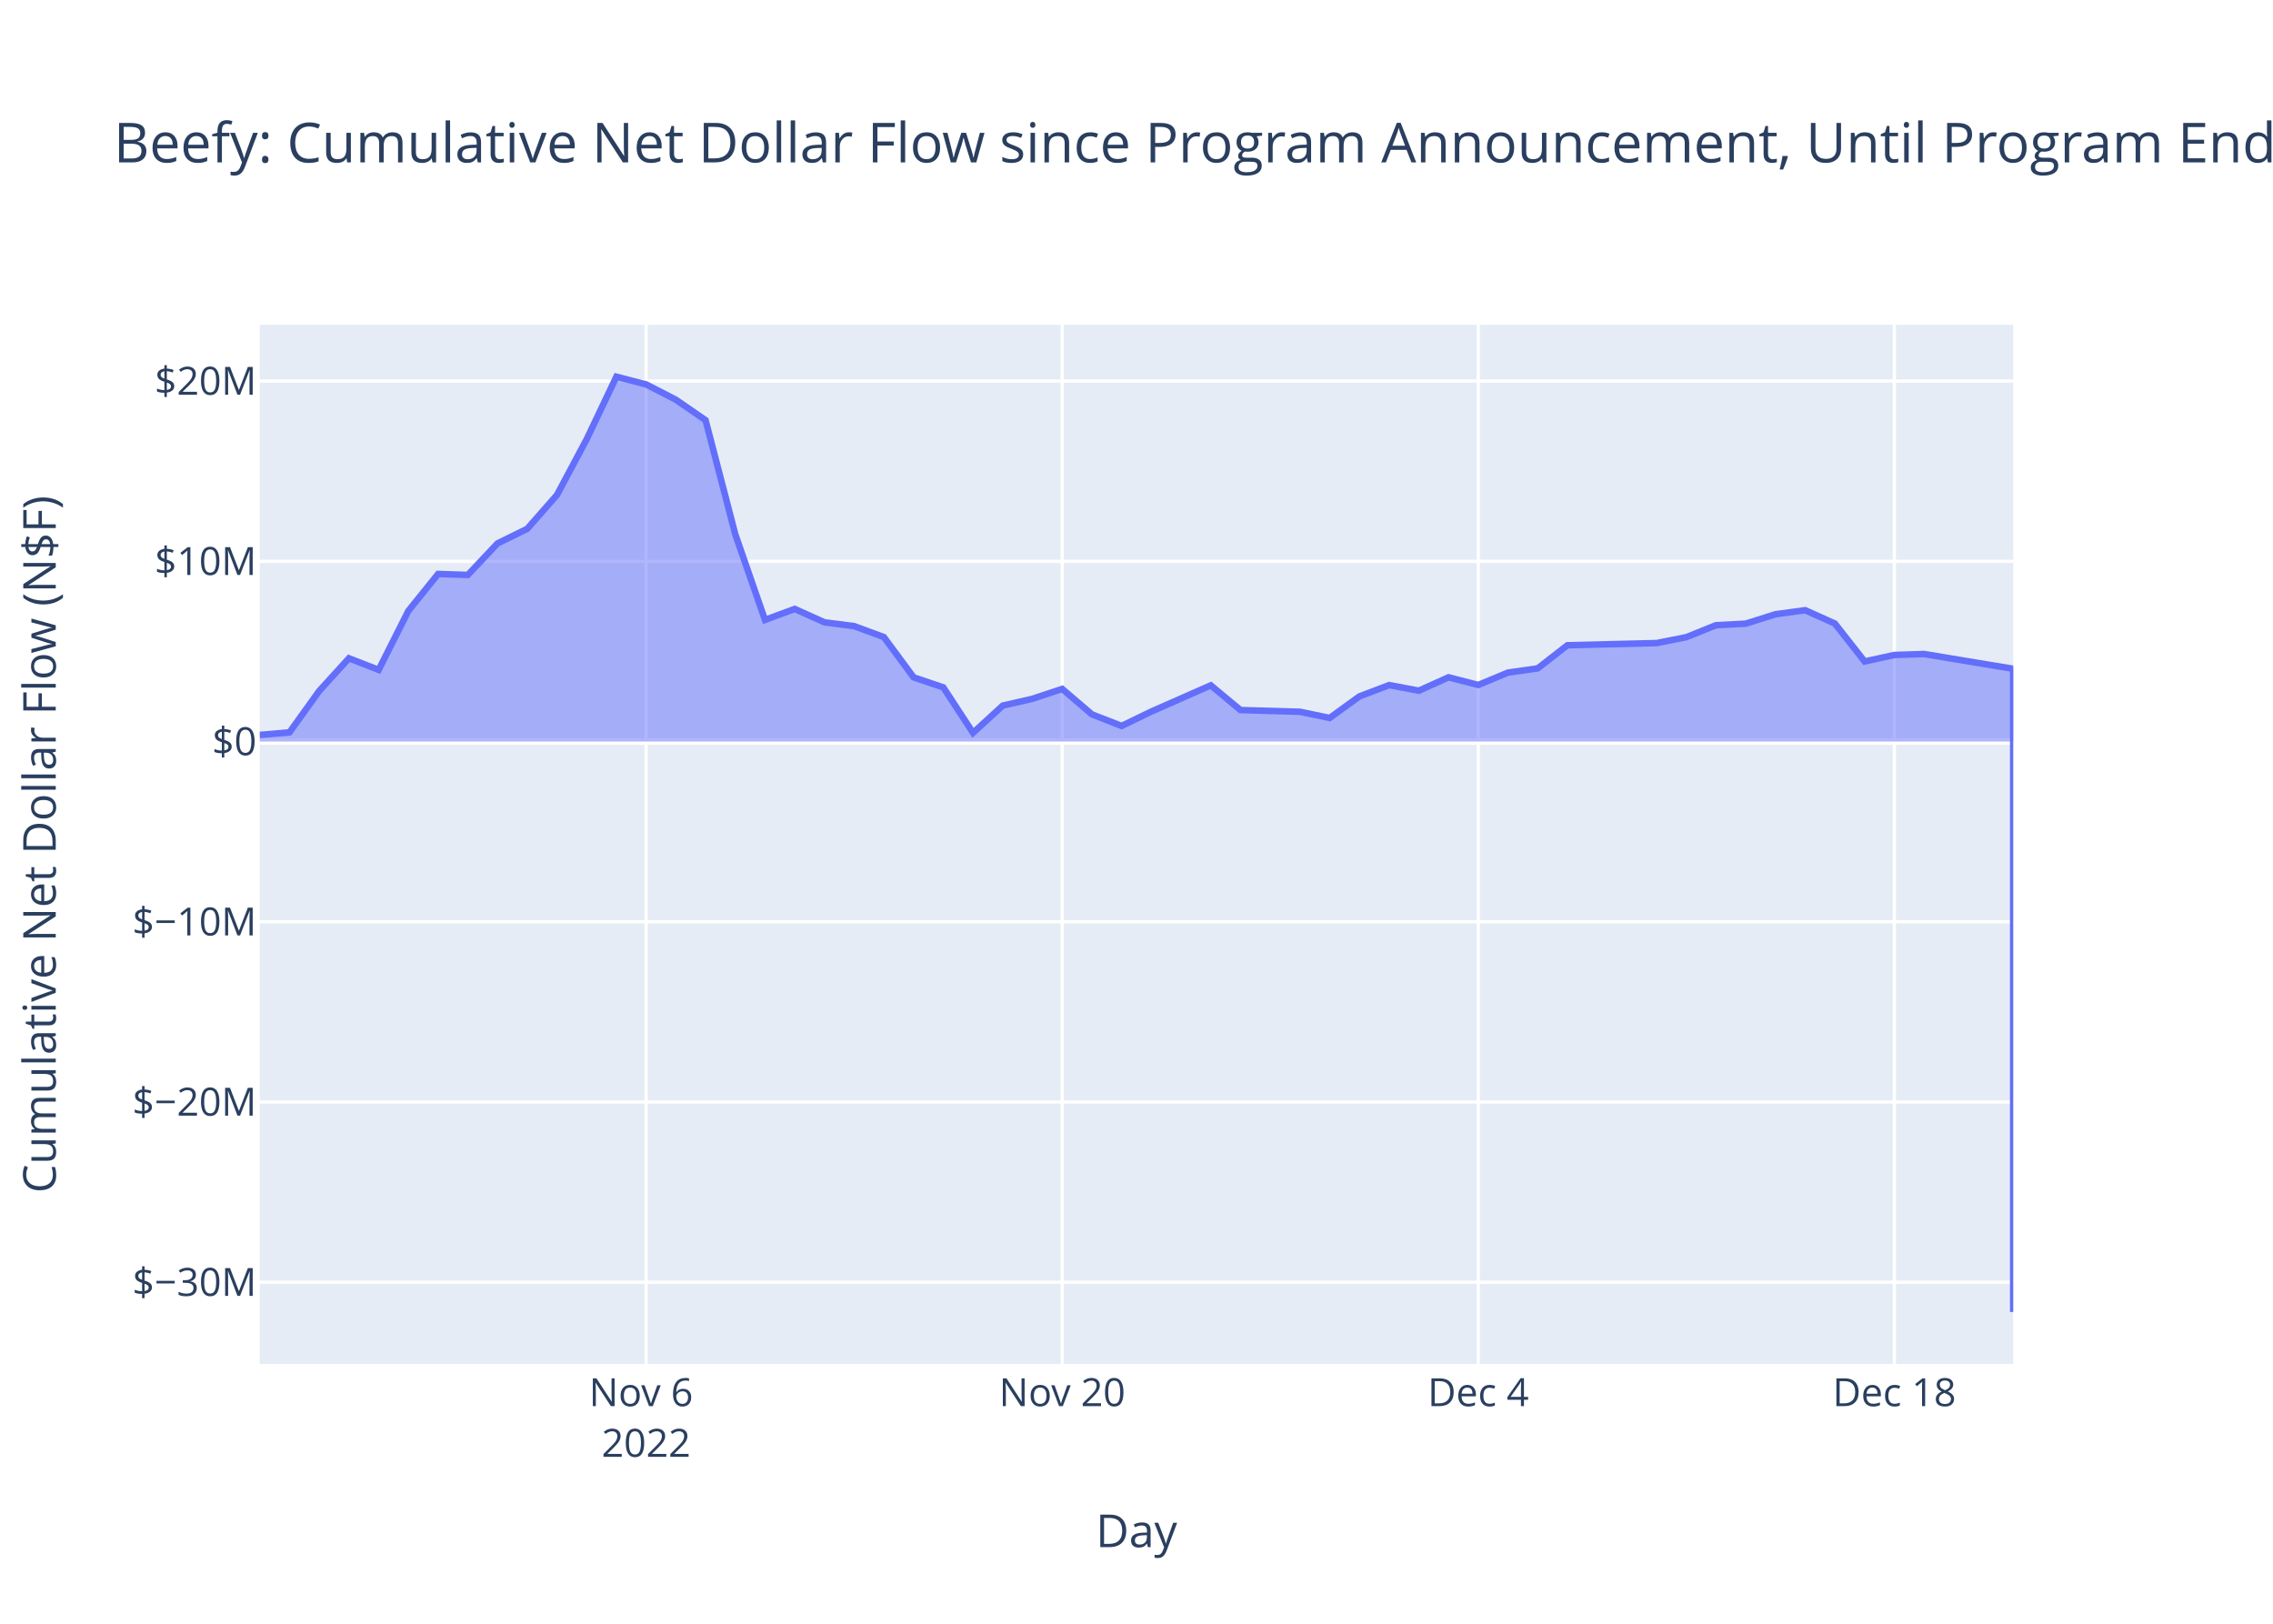
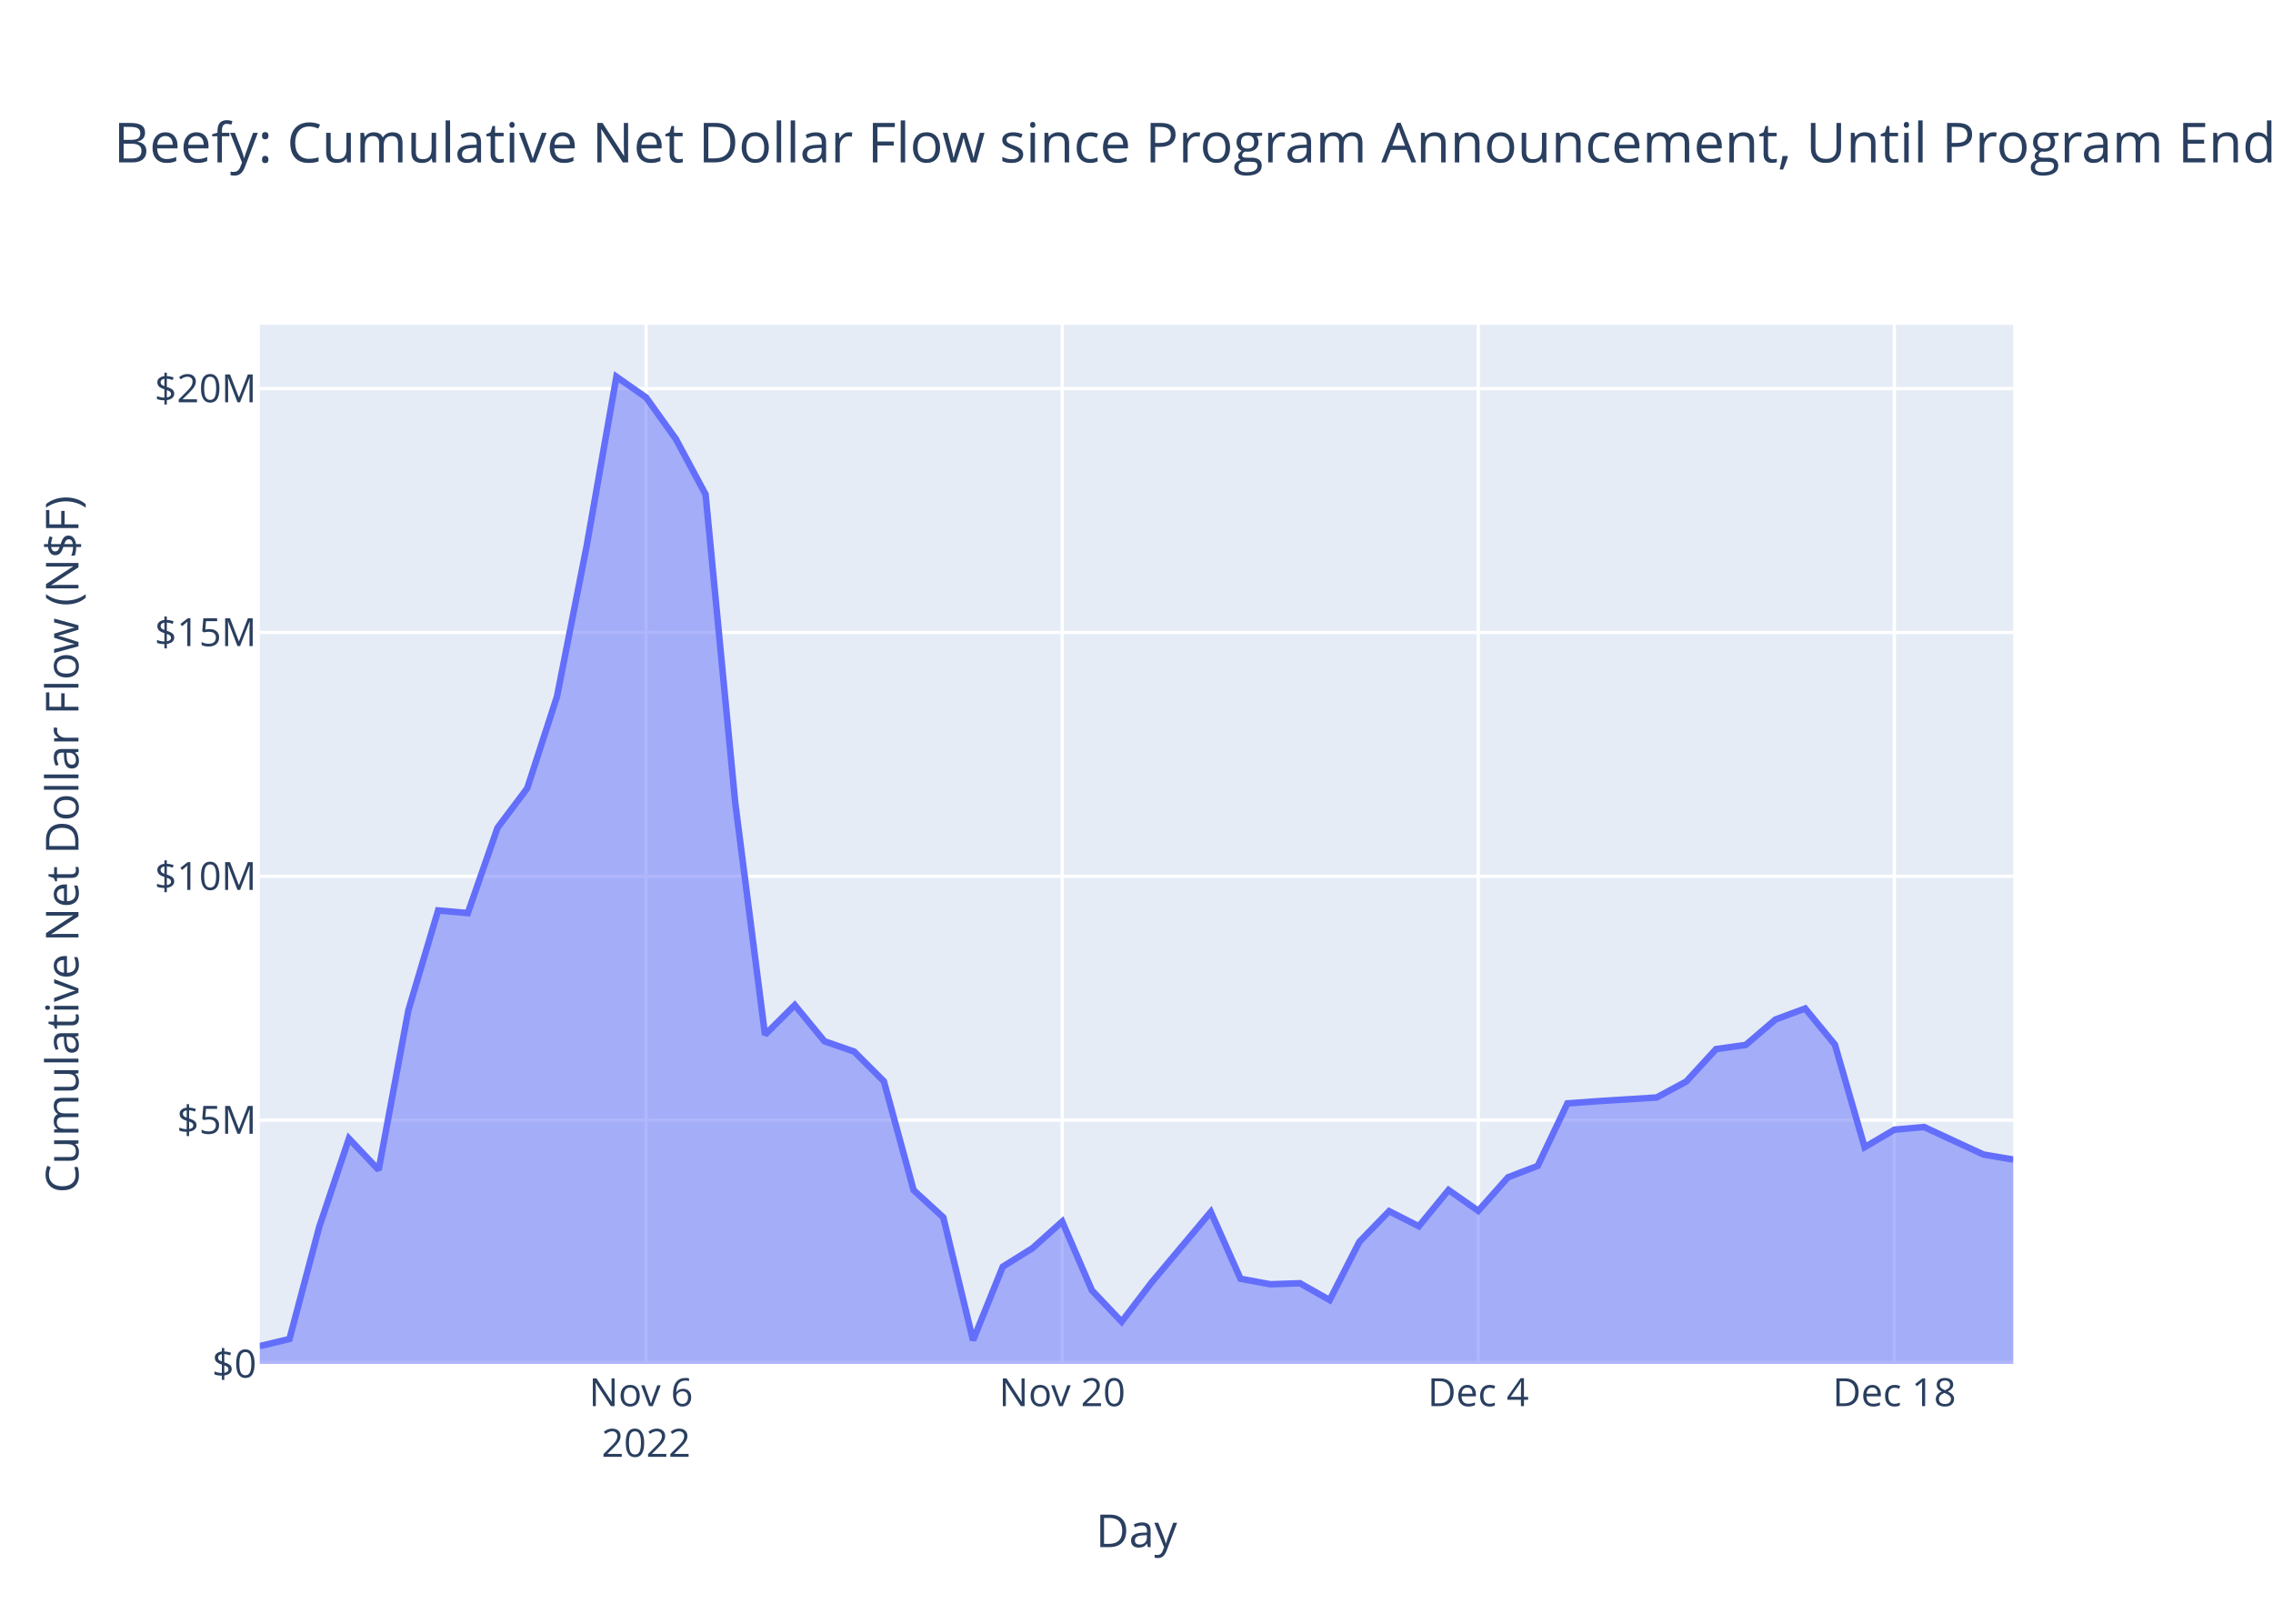
<svg xmlns="http://www.w3.org/2000/svg" class="main-svg" width="700" height="500" style="" viewBox="0 0 700 500">
  <rect x="0" y="0" width="700" height="500" style="fill: rgb(255, 255, 255); fill-opacity: 1;" />
-   <defs id="defs-992fac">
+   <defs id="defs-fb2465">
    <g class="clips">
-       <clipPath id="clip992facxyplot" class="plotclip">
+       <clipPath id="clipfb2465xyplot" class="plotclip">
        <rect width="540" height="320" />
      </clipPath>
-       <clipPath class="axesclip" id="clip992facx">
+       <clipPath class="axesclip" id="clipfb2465x">
        <rect x="80" y="0" width="540" height="500" />
      </clipPath>
-       <clipPath class="axesclip" id="clip992facy">
+       <clipPath class="axesclip" id="clipfb2465y">
        <rect x="0" y="100" width="700" height="320" />
      </clipPath>
-       <clipPath class="axesclip" id="clip992facxy">
+       <clipPath class="axesclip" id="clipfb2465xy">
        <rect x="80" y="100" width="540" height="320" />
      </clipPath>
    </g>
    <g class="gradients" />
    <g class="patterns" />
  </defs>
  <g class="bglayer">
    <rect class="bg" x="80" y="100" width="540" height="320" style="fill: rgb(229, 236, 246); fill-opacity: 1; stroke-width: 0;" />
  </g>
  <g class="layer-below">
    <g class="imagelayer" />
    <g class="shapelayer" />
  </g>
  <g class="cartesianlayer">
    <g class="subplot xy">
      <g class="layer-subplot">
        <g class="shapelayer" />
        <g class="imagelayer" />
      </g>
      <g class="minor-gridlayer">
        <g class="x" />
        <g class="y" />
      </g>
      <g class="gridlayer">
        <g class="x">
          <path class="xgrid crisp" transform="translate(198.98,0)" d="M0,100v320" style="stroke: rgb(255, 255, 255); stroke-opacity: 1; stroke-width: 1px;" />
          <path class="xgrid crisp" transform="translate(327.12,0)" d="M0,100v320" style="stroke: rgb(255, 255, 255); stroke-opacity: 1; stroke-width: 1px;" />
          <path class="xgrid crisp" transform="translate(455.25,0)" d="M0,100v320" style="stroke: rgb(255, 255, 255); stroke-opacity: 1; stroke-width: 1px;" />
          <path class="xgrid crisp" transform="translate(583.39,0)" d="M0,100v320" style="stroke: rgb(255, 255, 255); stroke-opacity: 1; stroke-width: 1px;" />
        </g>
        <g class="y">
-           <path class="ygrid crisp" transform="translate(0,394.84)" d="M80,0h540" style="stroke: rgb(255, 255, 255); stroke-opacity: 1; stroke-width: 1px;" />
-           <path class="ygrid crisp" transform="translate(0,339.34)" d="M80,0h540" style="stroke: rgb(255, 255, 255); stroke-opacity: 1; stroke-width: 1px;" />
-           <path class="ygrid crisp" transform="translate(0,283.85)" d="M80,0h540" style="stroke: rgb(255, 255, 255); stroke-opacity: 1; stroke-width: 1px;" />
-           <path class="ygrid crisp" transform="translate(0,172.85)" d="M80,0h540" style="stroke: rgb(255, 255, 255); stroke-opacity: 1; stroke-width: 1px;" />
-           <path class="ygrid crisp" transform="translate(0,117.35)" d="M80,0h540" style="stroke: rgb(255, 255, 255); stroke-opacity: 1; stroke-width: 1px;" />
+           <path class="ygrid crisp" transform="translate(0,344.92)" d="M80,0h540" style="stroke: rgb(255, 255, 255); stroke-opacity: 1; stroke-width: 1px;" />
+           <path class="ygrid crisp" transform="translate(0,269.83)" d="M80,0h540" style="stroke: rgb(255, 255, 255); stroke-opacity: 1; stroke-width: 1px;" />
+           <path class="ygrid crisp" transform="translate(0,194.75)" d="M80,0h540" style="stroke: rgb(255, 255, 255); stroke-opacity: 1; stroke-width: 1px;" />
+           <path class="ygrid crisp" transform="translate(0,119.66)" d="M80,0h540" style="stroke: rgb(255, 255, 255); stroke-opacity: 1; stroke-width: 1px;" />
        </g>
      </g>
      <g class="zerolinelayer">
-         <path class="yzl zl crisp" transform="translate(0,228.35)" d="M80,0h540" style="stroke: rgb(255, 255, 255); stroke-opacity: 1; stroke-width: 2px;" />
+         <path class="yzl zl crisp" transform="translate(0,420)" d="M80,0h540" style="stroke: rgb(255, 255, 255); stroke-opacity: 1; stroke-width: 2px;" />
      </g>
      <path class="xlines-below" />
      <path class="ylines-below" />
      <g class="overlines-below" />
      <g class="xaxislayer-below" />
      <g class="yaxislayer-below" />
      <g class="overaxes-below" />
-       <g class="plot" transform="translate(80,100)" clip-path="url(#clip992facxyplot)">
+       <g class="plot" transform="translate(80,100)" clip-path="url(#clipfb2465xyplot)">
        <g class="scatterlayer mlayer">
-           <g class="trace scatter tracec136a4" style="stroke-miterlimit: 2;">
+           <g class="trace scatter tracecc51b1" style="stroke-miterlimit: 2;">
            <g class="fills">
              <g>
-                 <path class="js-fill" d="M540,128.35L0,128.35L0,126.31L9.15,125.51L18.31,112.76L27.46,102.7L36.61,106.27L45.76,88.1L54.92,76.74L64.07,77.04L73.22,67.33L82.37,62.83L91.53,52.4L100.68,35.24L109.83,16L118.98,18.37L128.14,23.08L137.29,29.39L146.44,64.53L155.59,90.88L164.75,87.51L173.9,91.63L183.05,92.8L192.2,96.18L201.36,108.57L210.51,111.67L219.66,125.66L228.81,117.28L237.97,115.17L247.12,112.14L256.27,119.97L265.42,123.54L274.58,119.1L292.88,111.04L302.03,118.65L320.34,119.17L329.49,121.08L338.64,114.45L347.8,110.96L356.95,112.68L366.1,108.56L375.25,110.92L384.41,107.11L393.56,105.81L402.71,98.69L430.17,98.02L439.32,96.2L448.47,92.52L457.63,92.04L466.78,89.15L475.93,87.9L485.08,92.01L494.24,103.68L503.39,101.69L512.54,101.39L540,105.94L540,304" style="fill: rgb(99, 110, 250); fill-opacity: 0.5; stroke-width: 0;" />
+                 <path class="js-fill" d="M540,320L0,320L0,314.5L9.15,312.32L18.31,277.81L27.46,250.59L36.61,260.25L45.76,211.1L54.92,180.35L64.07,181.16L73.22,154.9L82.37,142.72L91.53,114.49L100.68,68.07L109.83,16L118.98,22.4L128.14,35.17L137.29,52.23L146.44,147.33L155.59,218.63L164.75,209.5L173.9,220.63L183.05,223.81L192.2,232.96L201.36,266.49L210.51,274.88L219.66,312.72L228.81,290.05L237.97,284.35L247.12,276.15L256.27,297.34L265.42,307L274.58,294.98L292.88,273.18L302.03,293.76L311.19,295.46L320.34,295.15L329.49,300.33L338.64,282.38L347.8,272.95L356.95,277.6L366.1,266.44L375.25,272.85L384.41,262.53L393.56,259.01L402.71,239.76L411.86,239.1L430.17,237.95L439.32,233.02L448.47,223.05L457.63,221.76L466.78,213.93L475.93,210.55L485.08,221.67L494.24,253.26L503.39,247.87L512.54,247.04L530.85,255.52L540,257.06" style="fill: rgb(99, 110, 250); fill-opacity: 0.5; stroke-width: 0;" />
              </g>
            </g>
            <g class="errorbars" />
            <g class="lines">
-               <path class="js-line" d="M0,126.31L9.15,125.51L18.31,112.76L27.46,102.7L36.61,106.27L45.76,88.1L54.92,76.74L64.07,77.04L73.22,67.33L82.37,62.83L91.53,52.4L100.68,35.24L109.83,16L118.98,18.37L128.14,23.08L137.29,29.39L146.44,64.53L155.59,90.88L164.75,87.51L173.9,91.63L183.05,92.8L192.2,96.18L201.36,108.57L210.51,111.67L219.66,125.66L228.81,117.28L237.97,115.17L247.12,112.14L256.27,119.97L265.42,123.54L274.58,119.1L292.88,111.04L302.03,118.65L320.34,119.17L329.49,121.08L338.64,114.45L347.8,110.96L356.95,112.68L366.1,108.56L375.25,110.92L384.41,107.11L393.56,105.81L402.71,98.69L430.17,98.02L439.32,96.2L448.47,92.52L457.63,92.04L466.78,89.15L475.93,87.9L485.08,92.01L494.24,103.68L503.39,101.69L512.54,101.39L540,105.94L540,304" style="vector-effect: non-scaling-stroke; fill: none; stroke: rgb(99, 110, 250); stroke-opacity: 1; stroke-width: 2px; opacity: 1;" />
+               <path class="js-line" d="M0,314.5L9.15,312.32L18.31,277.81L27.46,250.59L36.61,260.25L45.76,211.1L54.92,180.35L64.07,181.16L73.22,154.9L82.37,142.72L91.53,114.49L100.68,68.07L109.83,16L118.98,22.4L128.14,35.17L137.29,52.23L146.44,147.33L155.59,218.63L164.75,209.5L173.9,220.63L183.05,223.81L192.2,232.96L201.36,266.49L210.51,274.88L219.66,312.72L228.81,290.05L237.97,284.35L247.12,276.15L256.27,297.34L265.42,307L274.58,294.98L292.88,273.18L302.03,293.76L311.19,295.46L320.34,295.15L329.49,300.33L338.64,282.38L347.8,272.95L356.95,277.6L366.1,266.44L375.25,272.85L384.41,262.53L393.56,259.01L402.71,239.76L411.86,239.1L430.17,237.95L439.32,233.02L448.47,223.05L457.63,221.76L466.78,213.93L475.93,210.55L485.08,221.67L494.24,253.26L503.39,247.87L512.54,247.04L530.85,255.52L540,257.06" style="vector-effect: non-scaling-stroke; fill: none; stroke: rgb(99, 110, 250); stroke-opacity: 1; stroke-width: 2px; opacity: 1;" />
            </g>
            <g class="points" />
            <g class="text" />
          </g>
        </g>
      </g>
      <g class="overplot" />
      <path class="xlines-above crisp" d="M0,0" style="fill: none;" />
      <path class="ylines-above crisp" d="M0,0" style="fill: none;" />
      <g class="overlines-above" />
      <g class="xaxislayer-above">
        <g class="xtick">
          <text text-anchor="middle" x="0" y="433" transform="translate(198.98,0)" style="font-family: 'Open Sans', verdana, arial, sans-serif; font-size: 12px; fill: rgb(42, 63, 95); fill-opacity: 1; white-space: pre; opacity: 1;">
            <tspan class="line" dy="0em" x="0" y="433">Nov 6</tspan>
            <tspan class="line" dy="1.3em" x="0" y="433">2022</tspan>
          </text>
        </g>
        <g class="xtick">
          <text text-anchor="middle" x="0" y="433" style="font-family: 'Open Sans', verdana, arial, sans-serif; font-size: 12px; fill: rgb(42, 63, 95); fill-opacity: 1; white-space: pre; opacity: 1;" transform="translate(327.12,0)">Nov 20</text>
        </g>
        <g class="xtick">
          <text text-anchor="middle" x="0" y="433" style="font-family: 'Open Sans', verdana, arial, sans-serif; font-size: 12px; fill: rgb(42, 63, 95); fill-opacity: 1; white-space: pre; opacity: 1;" transform="translate(455.25,0)">Dec 4</text>
        </g>
        <g class="xtick">
          <text text-anchor="middle" x="0" y="433" style="font-family: 'Open Sans', verdana, arial, sans-serif; font-size: 12px; fill: rgb(42, 63, 95); fill-opacity: 1; white-space: pre; opacity: 1;" transform="translate(583.39,0)">Dec 18</text>
        </g>
      </g>
      <g class="yaxislayer-above">
        <g class="ytick">
-           <text text-anchor="end" x="79" y="4.2" transform="translate(0,394.84)" style="font-family: 'Open Sans', verdana, arial, sans-serif; font-size: 12px; fill: rgb(42, 63, 95); fill-opacity: 1; white-space: pre; opacity: 1;">$−30M</text>
+           <text text-anchor="end" x="79" y="4.2" transform="translate(0,420)" style="font-family: 'Open Sans', verdana, arial, sans-serif; font-size: 12px; fill: rgb(42, 63, 95); fill-opacity: 1; white-space: pre; opacity: 1;">$0</text>
        </g>
        <g class="ytick">
-           <text text-anchor="end" x="79" y="4.2" style="font-family: 'Open Sans', verdana, arial, sans-serif; font-size: 12px; fill: rgb(42, 63, 95); fill-opacity: 1; white-space: pre; opacity: 1;" transform="translate(0,339.34)">$−20M</text>
+           <text text-anchor="end" x="79" y="4.2" style="font-family: 'Open Sans', verdana, arial, sans-serif; font-size: 12px; fill: rgb(42, 63, 95); fill-opacity: 1; white-space: pre; opacity: 1;" transform="translate(0,344.92)">$5M</text>
        </g>
        <g class="ytick">
-           <text text-anchor="end" x="79" y="4.2" style="font-family: 'Open Sans', verdana, arial, sans-serif; font-size: 12px; fill: rgb(42, 63, 95); fill-opacity: 1; white-space: pre; opacity: 1;" transform="translate(0,283.85)">$−10M</text>
+           <text text-anchor="end" x="79" y="4.2" style="font-family: 'Open Sans', verdana, arial, sans-serif; font-size: 12px; fill: rgb(42, 63, 95); fill-opacity: 1; white-space: pre; opacity: 1;" transform="translate(0,269.83)">$10M</text>
        </g>
        <g class="ytick">
-           <text text-anchor="end" x="79" y="4.2" style="font-family: 'Open Sans', verdana, arial, sans-serif; font-size: 12px; fill: rgb(42, 63, 95); fill-opacity: 1; white-space: pre; opacity: 1;" transform="translate(0,228.35)">$0</text>
+           <text text-anchor="end" x="79" y="4.2" style="font-family: 'Open Sans', verdana, arial, sans-serif; font-size: 12px; fill: rgb(42, 63, 95); fill-opacity: 1; white-space: pre; opacity: 1;" transform="translate(0,194.75)">$15M</text>
        </g>
        <g class="ytick">
-           <text text-anchor="end" x="79" y="4.2" style="font-family: 'Open Sans', verdana, arial, sans-serif; font-size: 12px; fill: rgb(42, 63, 95); fill-opacity: 1; white-space: pre; opacity: 1;" transform="translate(0,172.85)">$10M</text>
-         </g>
-         <g class="ytick">
-           <text text-anchor="end" x="79" y="4.2" style="font-family: 'Open Sans', verdana, arial, sans-serif; font-size: 12px; fill: rgb(42, 63, 95); fill-opacity: 1; white-space: pre; opacity: 1;" transform="translate(0,117.35)">$20M</text>
+           <text text-anchor="end" x="79" y="4.2" style="font-family: 'Open Sans', verdana, arial, sans-serif; font-size: 12px; fill: rgb(42, 63, 95); fill-opacity: 1; white-space: pre; opacity: 1;" transform="translate(0,119.66)">$20M</text>
        </g>
      </g>
      <g class="overaxes-above" />
    </g>
  </g>
  <g class="polarlayer" />
  <g class="smithlayer" />
  <g class="ternarylayer" />
  <g class="geolayer" />
  <g class="funnelarealayer" />
  <g class="pielayer" />
  <g class="iciclelayer" />
  <g class="treemaplayer" />
  <g class="sunburstlayer" />
  <g class="glimages" />
-   <defs id="topdefs-992fac">
+   <defs id="topdefs-fb2465">
    <g class="clips" />
  </defs>
  <g class="layer-above">
    <g class="imagelayer" />
    <g class="shapelayer" />
  </g>
  <g class="infolayer">
    <g class="g-gtitle">
      <text class="gtitle" x="35" y="50" text-anchor="start" dy="0em" style="font-family: 'Open Sans', verdana, arial, sans-serif; font-size: 17px; fill: rgb(42, 63, 95); opacity: 1; font-weight: normal; white-space: pre;">Beefy: Cumulative Net Dollar Flow since Program Announcement, Until Program End + 30 Days</text>
    </g>
    <g class="g-xtitle">
      <text class="xtitle" x="350" y="476.409" text-anchor="middle" style="font-family: 'Open Sans', verdana, arial, sans-serif; font-size: 14px; fill: rgb(42, 63, 95); opacity: 1; font-weight: normal; white-space: pre;">Day</text>
    </g>
    <g class="g-ytitle">
-       <text class="ytitle" transform="rotate(-90,17.16875,260)" x="17.169" y="260" text-anchor="middle" style="font-family: 'Open Sans', verdana, arial, sans-serif; font-size: 14px; fill: rgb(42, 63, 95); opacity: 1; font-weight: normal; white-space: pre;">Cumulative Net Dollar Flow (N$F)</text>
+       <text class="ytitle" transform="rotate(-90,24.16875,260)" x="24.169" y="260" text-anchor="middle" style="font-family: 'Open Sans', verdana, arial, sans-serif; font-size: 14px; fill: rgb(42, 63, 95); opacity: 1; font-weight: normal; white-space: pre;">Cumulative Net Dollar Flow (N$F)</text>
    </g>
  </g>
</svg>
